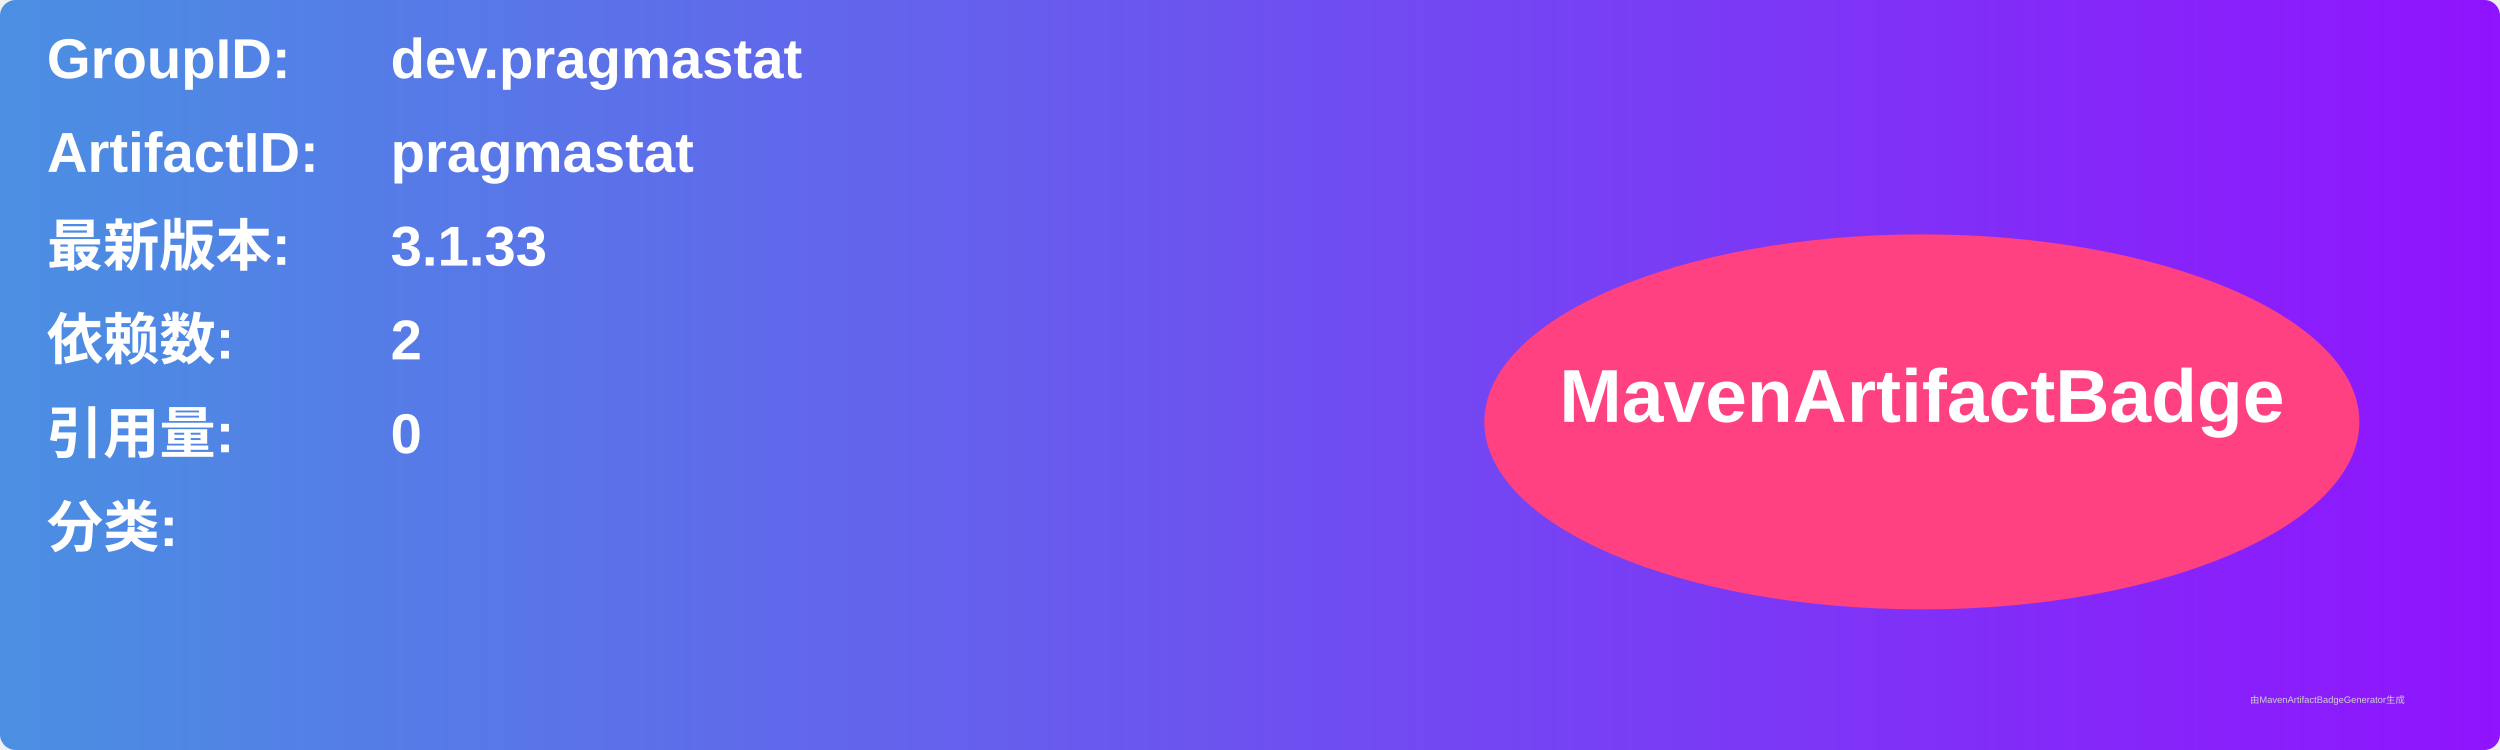
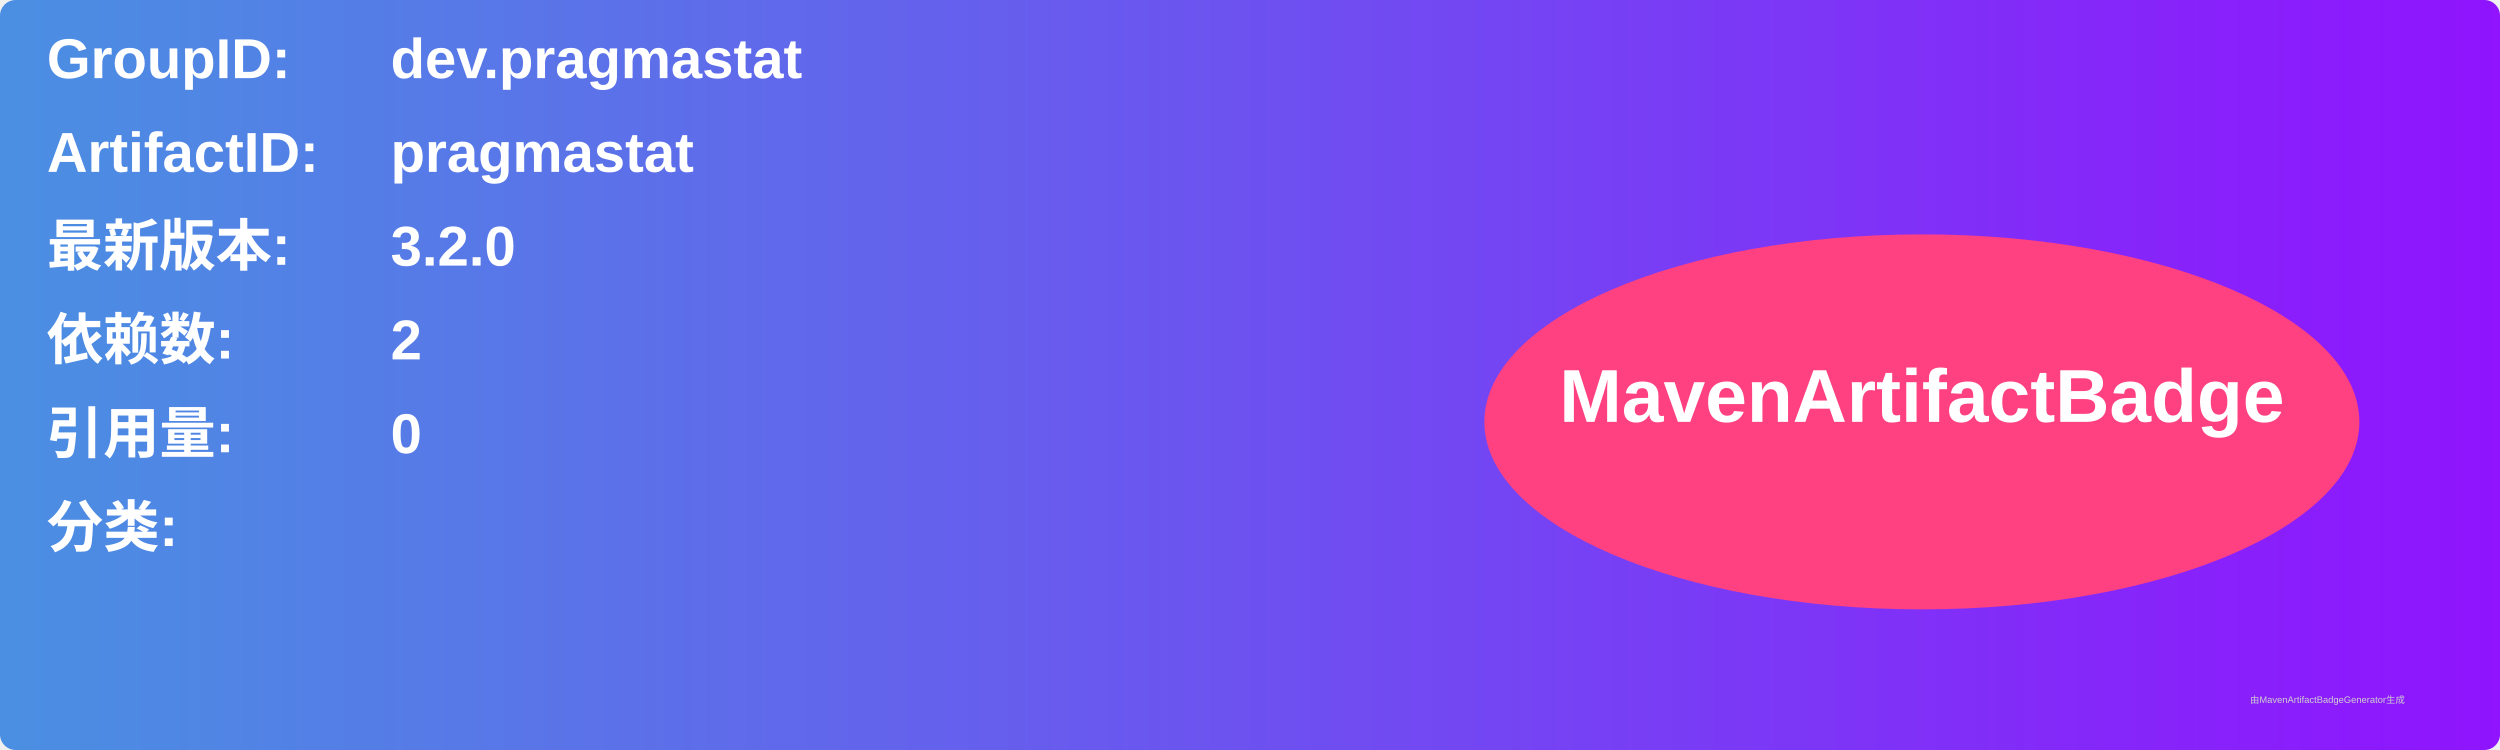
<svg xmlns="http://www.w3.org/2000/svg" width="800" height="240" viewBox="0 0 800 240">
  <linearGradient id="grad" x1="0%" y1="0%" x2="100%" y2="0%">
    <stop offset="0%" stop-color="#4a90e2" />
    <stop offset="100%" stop-color="#9013fe" />
  </linearGradient>
  <rect width="100%" height="100%" rx="5" ry="5" fill="url(#grad)" />
  <g transform="translate(15, 15)">
    <text x="0" y="10" font-family="Arial" font-size="18" fill="white" font-weight="bold" width="260">GroupID:</text>
    <text x="110" y="10" font-family="Arial" font-size="18" fill="white" font-weight="bold" width="460">dev.pragmastat</text>
    <text x="0" y="40" font-family="Arial" font-size="18" fill="white" font-weight="bold" width="260">ArtifactID:</text>
    <text x="110" y="40" font-family="Arial" font-size="18" fill="white" font-weight="bold" width="460">pragmastat</text>
    <text x="0" y="70" font-family="Arial" font-size="18" fill="white" font-weight="bold">最新版本:</text>
    <text x="110" y="70" font-family="Arial" font-size="18" fill="white" font-weight="bold">
-       <tspan font-weight="bold">3.1.33</tspan>
+       <tspan font-weight="bold">3.2.0</tspan>
    </text>
    <text x="0" y="100" font-family="Arial" font-size="18" fill="white" font-weight="bold">依赖数: </text>
    <text x="110" y="100" font-family="Arial" font-size="18" fill="white">
      <tspan font-weight="bold">2</tspan>
    </text>
    <text x="0" y="130" font-family="Arial" font-size="18" fill="white" font-weight="bold">引用量: </text>
    <text x="110" y="130" font-family="Arial" font-size="18" fill="white">
      <tspan font-weight="bold">0</tspan>
    </text>
    <text x="0" y="160" font-family="Arial" font-size="18" fill="white" font-weight="bold">分类:</text>
    <text x="10" y="190" font-family="Arial" font-size="10" fill="white">
      <tspan font-weight="bold" />
    </text>
    <ellipse cx="600" cy="120" rx="140" ry="60" fill="#ff4081" />
    <text x="600" y="120" text-anchor="middle" font-family="Arial" font-size="24" fill="white" font-weight="bold">MavenArtifactBadge</text>
  </g>
  <text x="720" y="225" font-family="Arial" font-size="3" fill="#d0d0d0">由MavenArtifactBadgeGenerator生成</text>
</svg>
